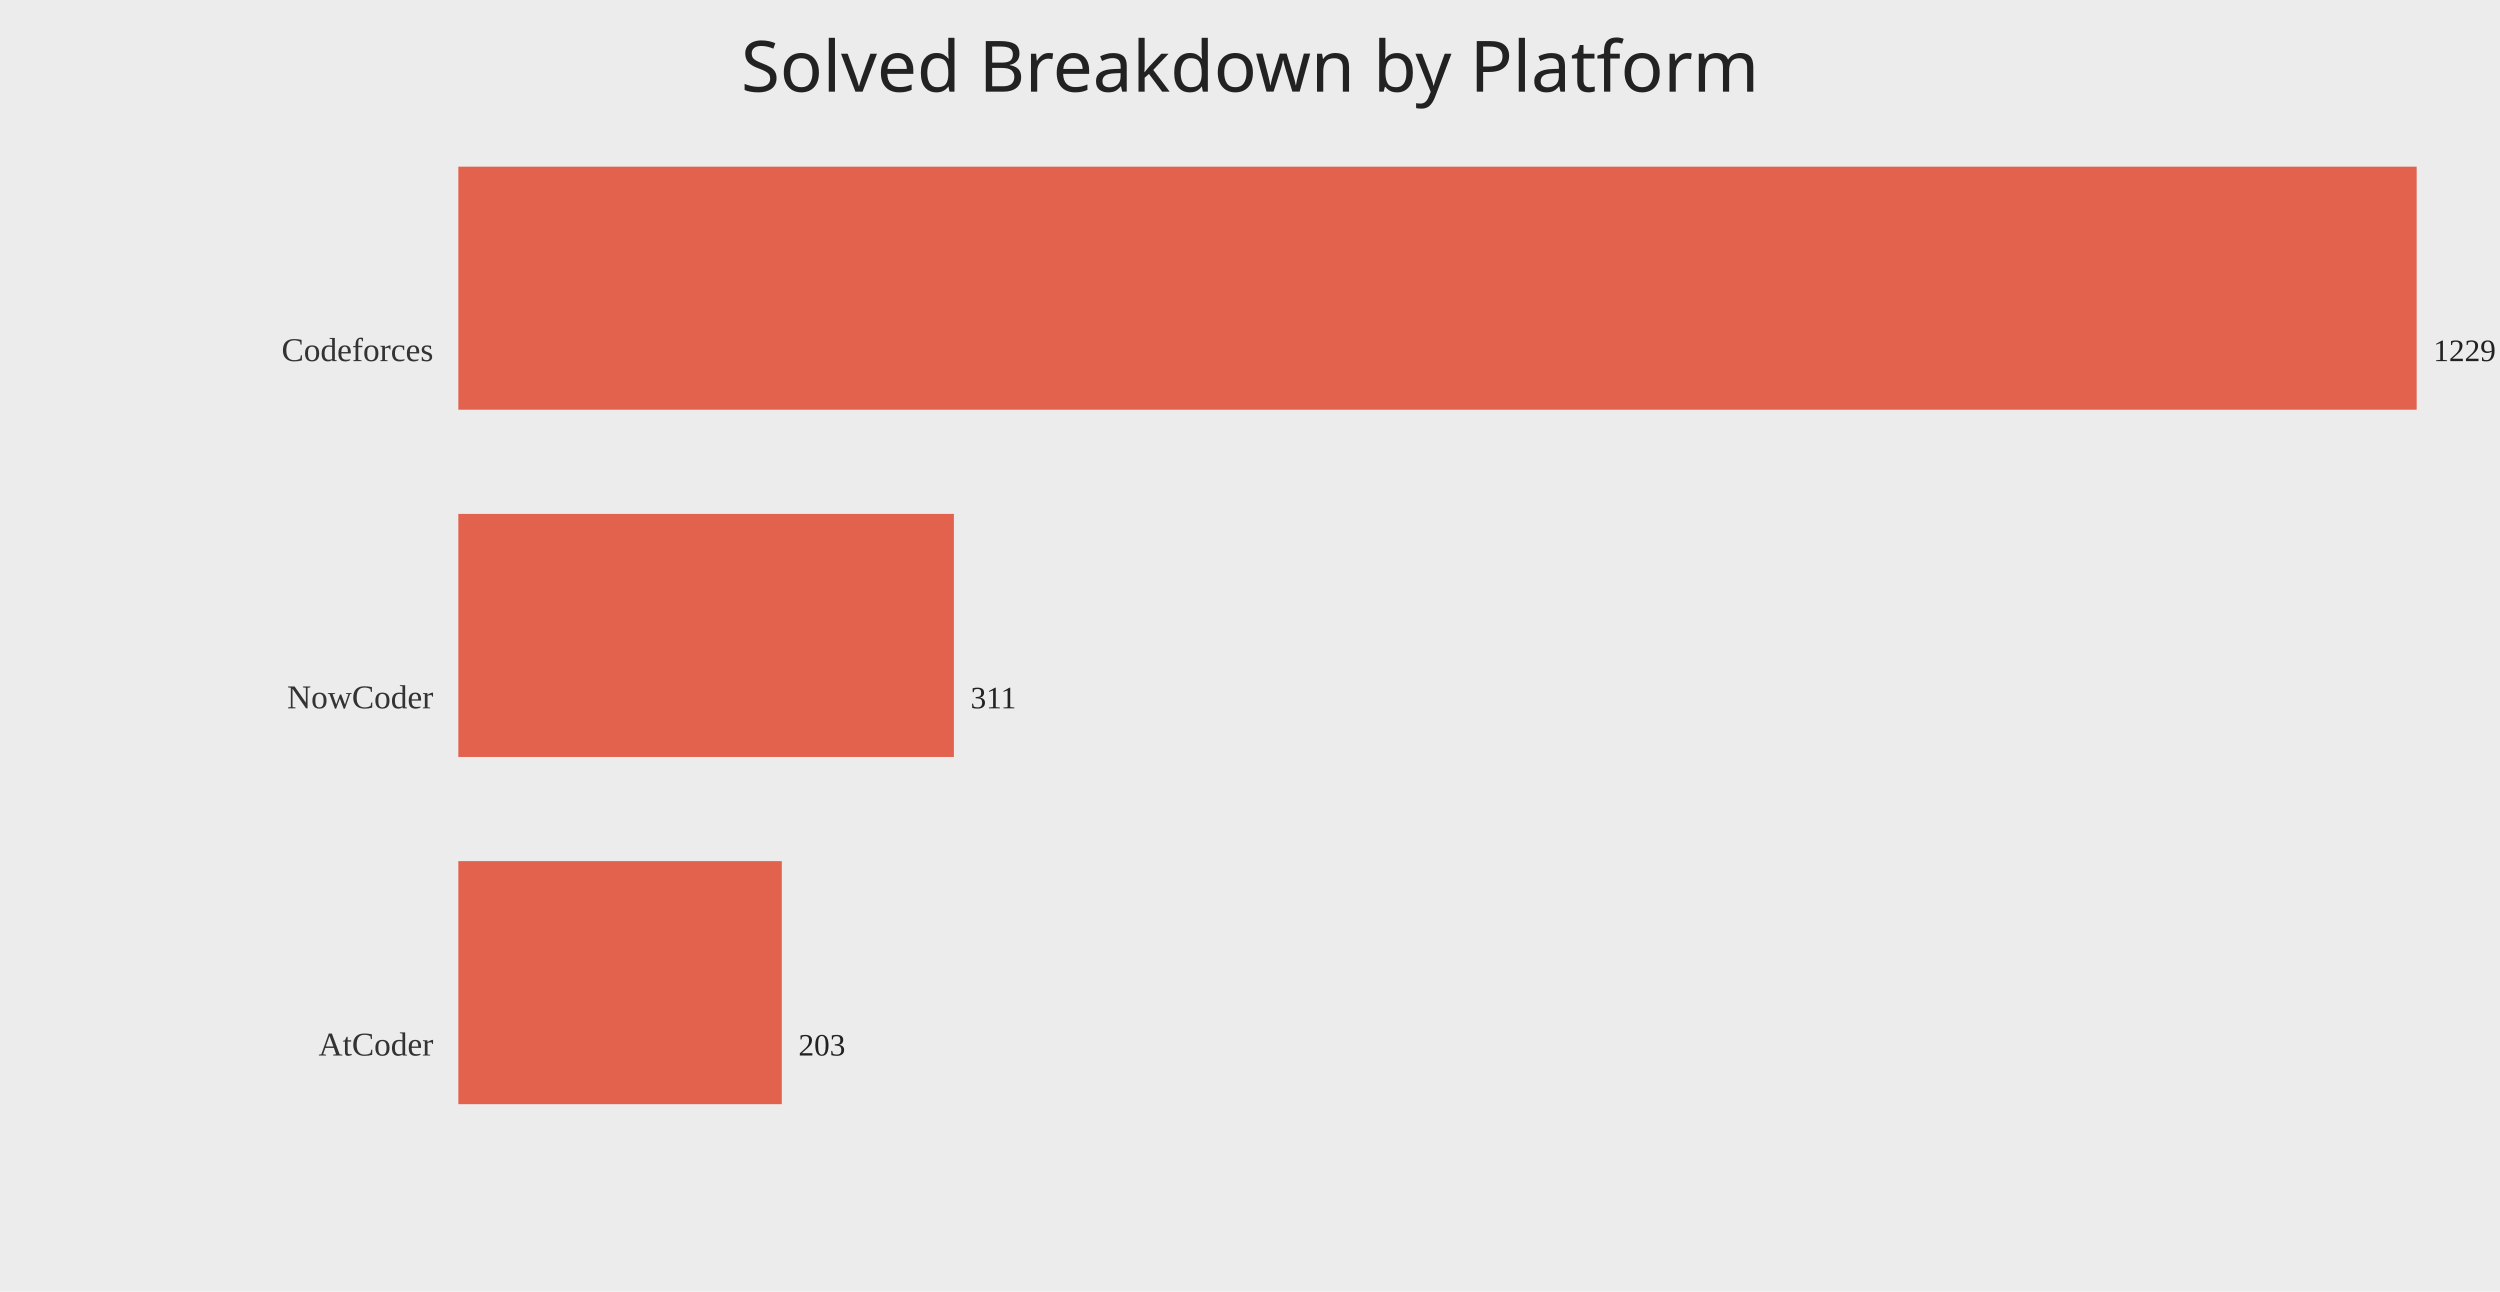
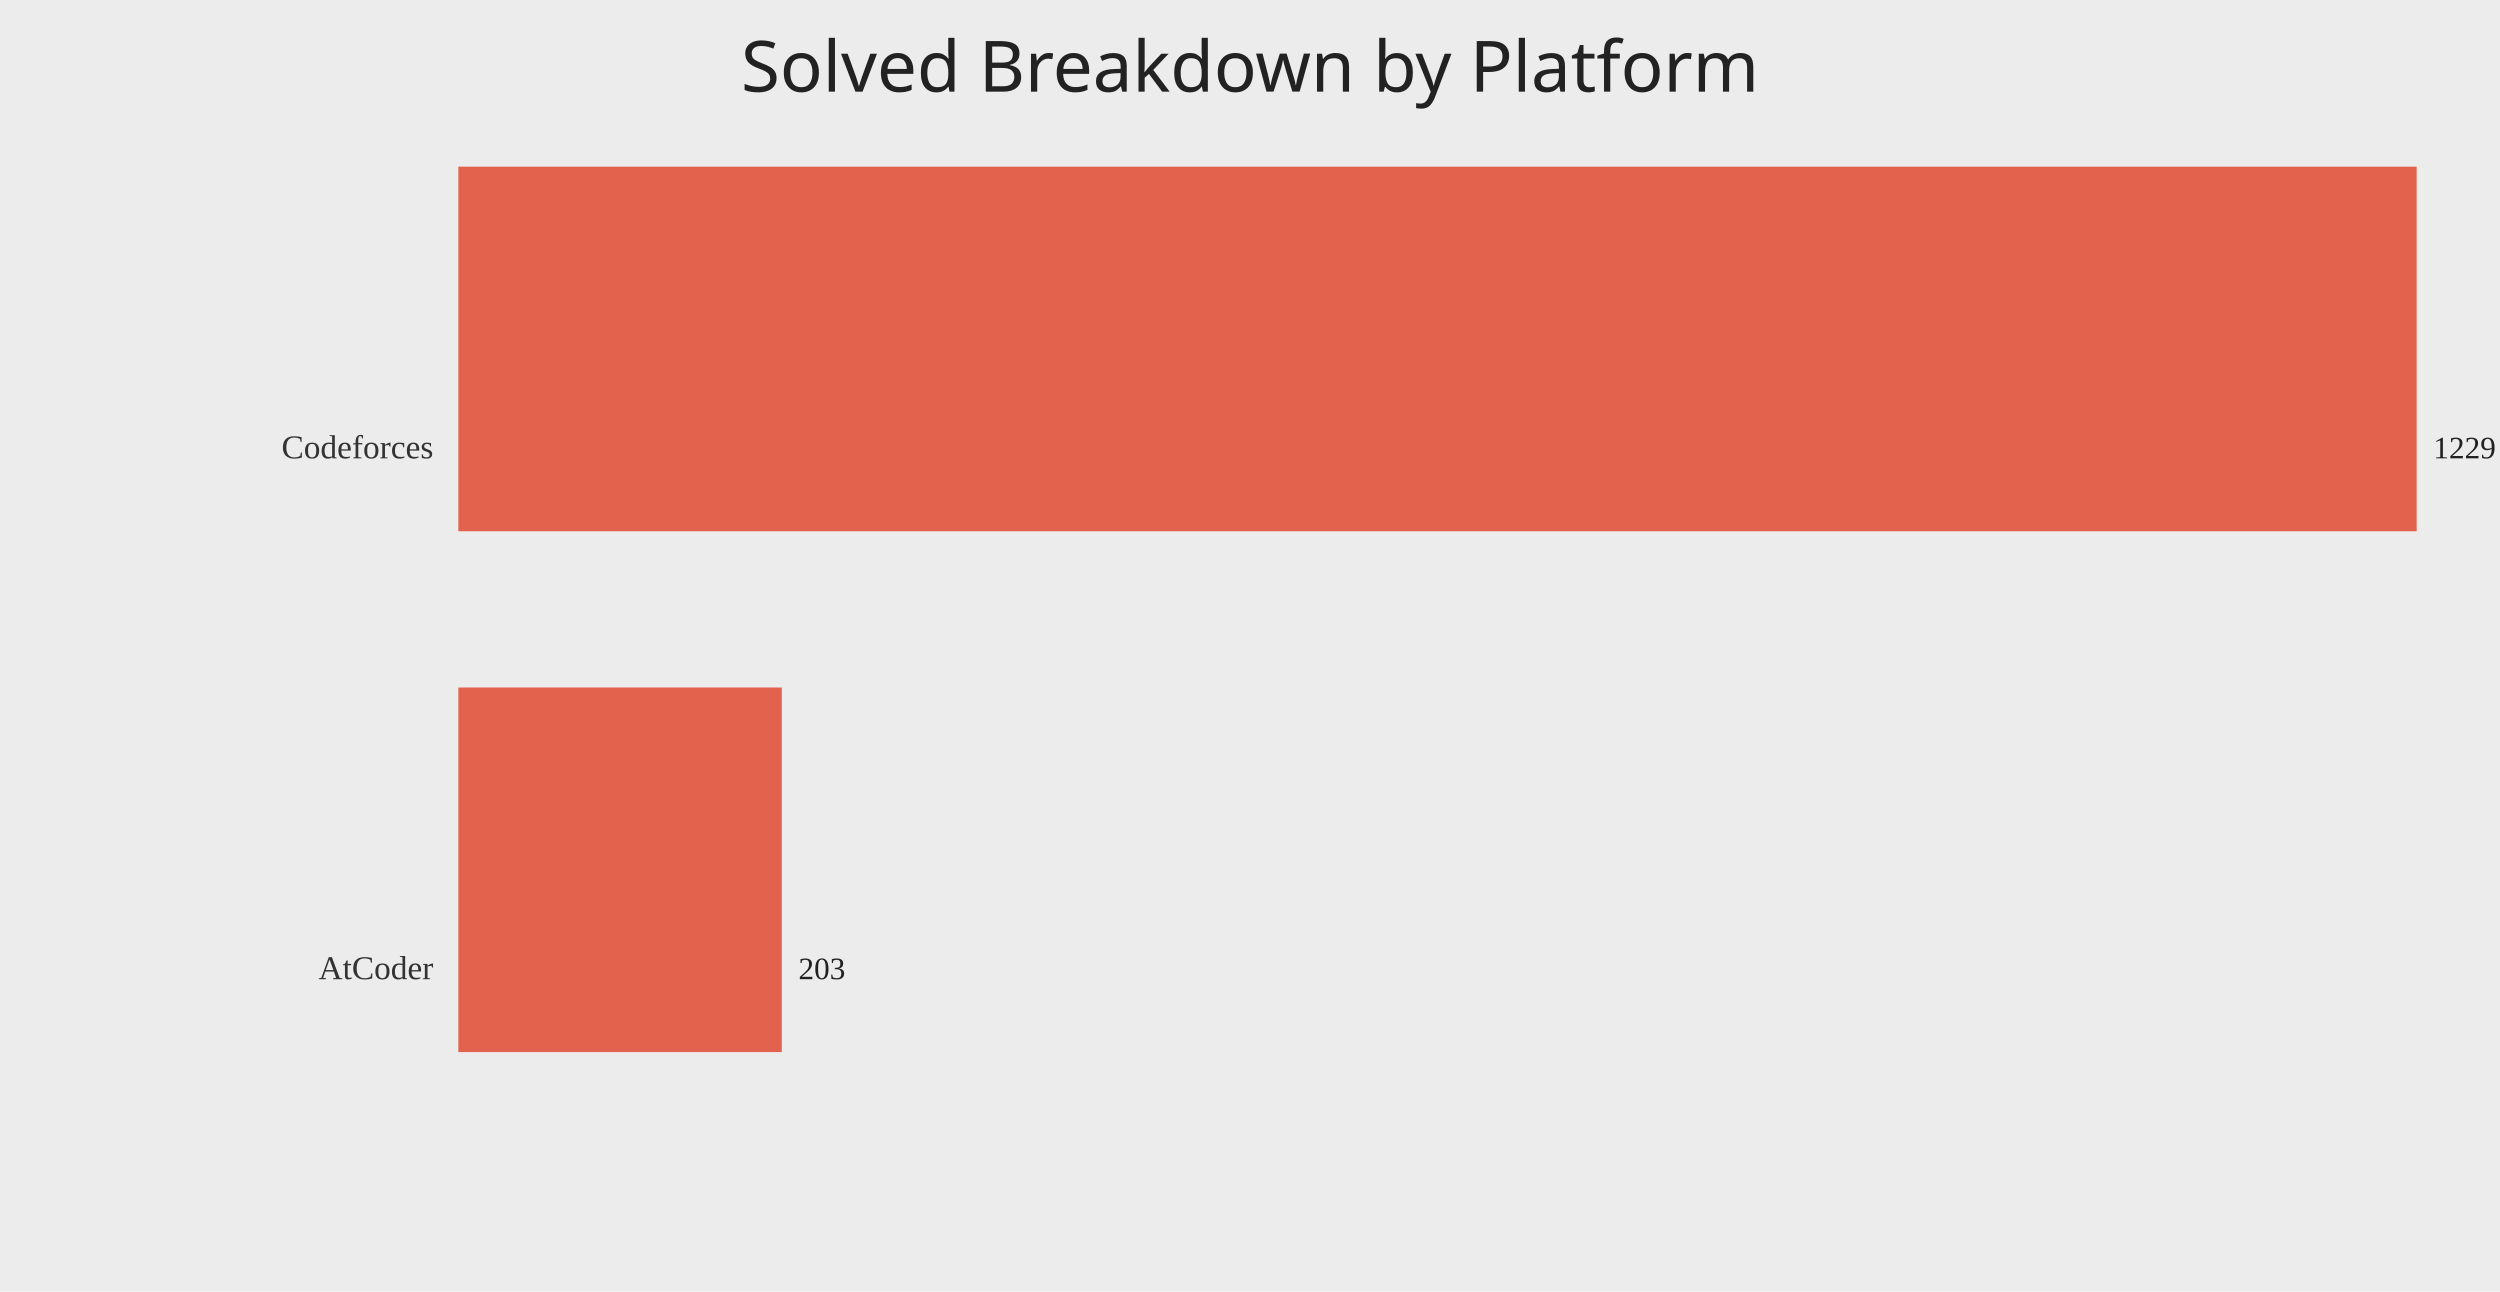
<svg xmlns="http://www.w3.org/2000/svg" width="1200" height="620">
  <rect width="100%" height="100%" fill="#ececec" />
  <text x="50%" y="44" text-anchor="middle" fill="#222" font-size="34" font-family="Comic Sans MS, Segoe UI">Solved Breakdown by Platform</text>
-   <text x="208" y="173.33" text-anchor="end" fill="#333" font-size="16">Codeforces</text>
-   <rect x="220" y="80.00" width="940.00" height="116.67" fill="#e24a33" opacity="0.85" />
-   <text x="1168.00" y="173.33" fill="#222" font-size="15">1229</text>
-   <text x="208" y="340.00" text-anchor="end" fill="#333" font-size="16">NowCoder</text>
-   <rect x="220" y="246.67" width="237.87" height="116.67" fill="#e24a33" opacity="0.85" />
-   <text x="465.87" y="340.00" fill="#222" font-size="15">311</text>
-   <text x="208" y="506.67" text-anchor="end" fill="#333" font-size="16">AtCoder</text>
-   <rect x="220" y="413.33" width="155.26" height="116.67" fill="#e24a33" opacity="0.85" />
-   <text x="383.26" y="506.67" fill="#222" font-size="15">203</text>
+   <text x="208" y="220.00" text-anchor="end" fill="#333" font-size="16">Codeforces</text>
+   <rect x="220" y="80.00" width="940.00" height="175.00" fill="#e24a33" opacity="0.85" />
+   <text x="1168.00" y="220.00" fill="#222" font-size="15">1229</text>
+   <text x="208" y="470.00" text-anchor="end" fill="#333" font-size="16">AtCoder</text>
+   <rect x="220" y="330.00" width="155.26" height="175.00" fill="#e24a33" opacity="0.85" />
+   <text x="383.26" y="470.00" fill="#222" font-size="15">203</text>
</svg>
